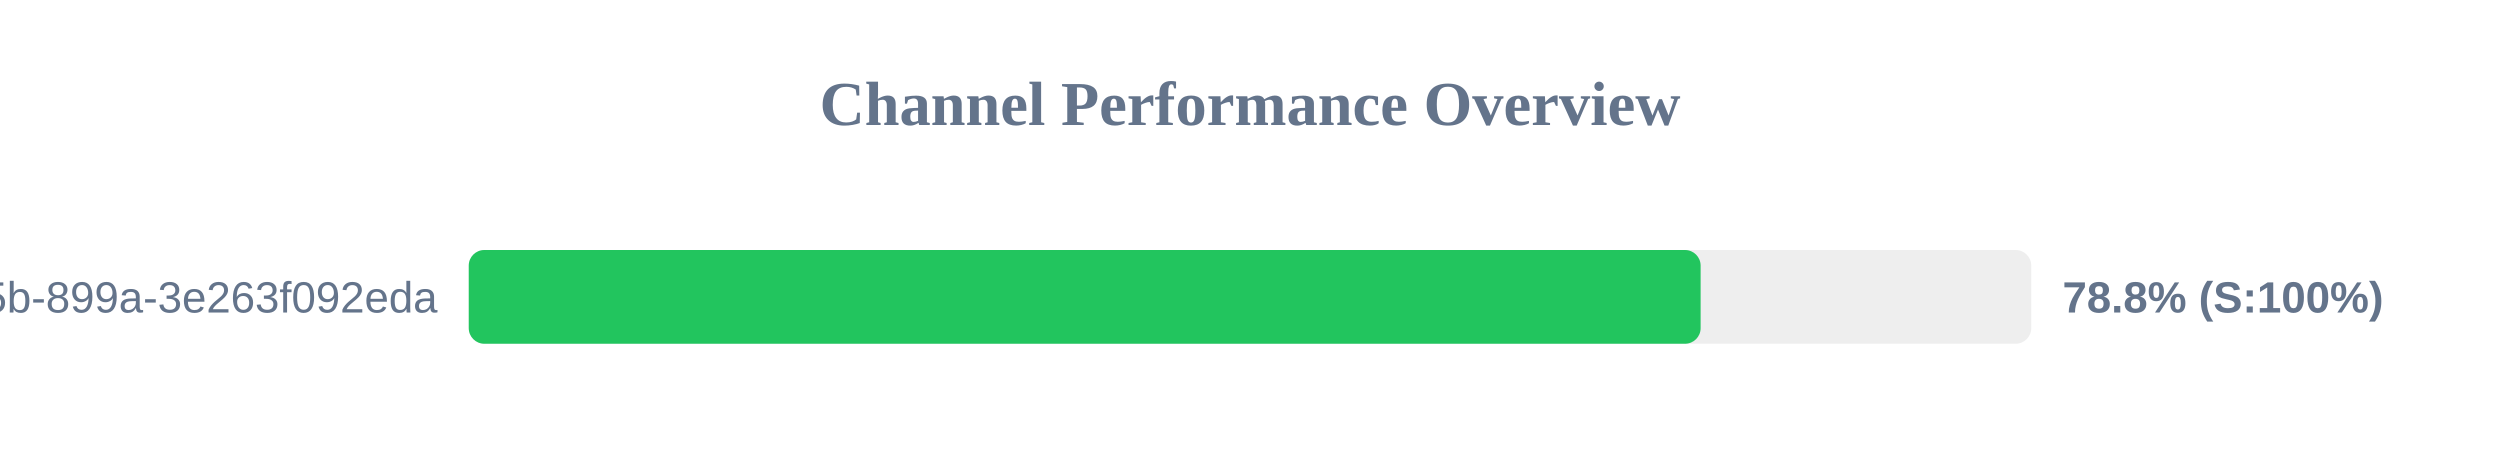
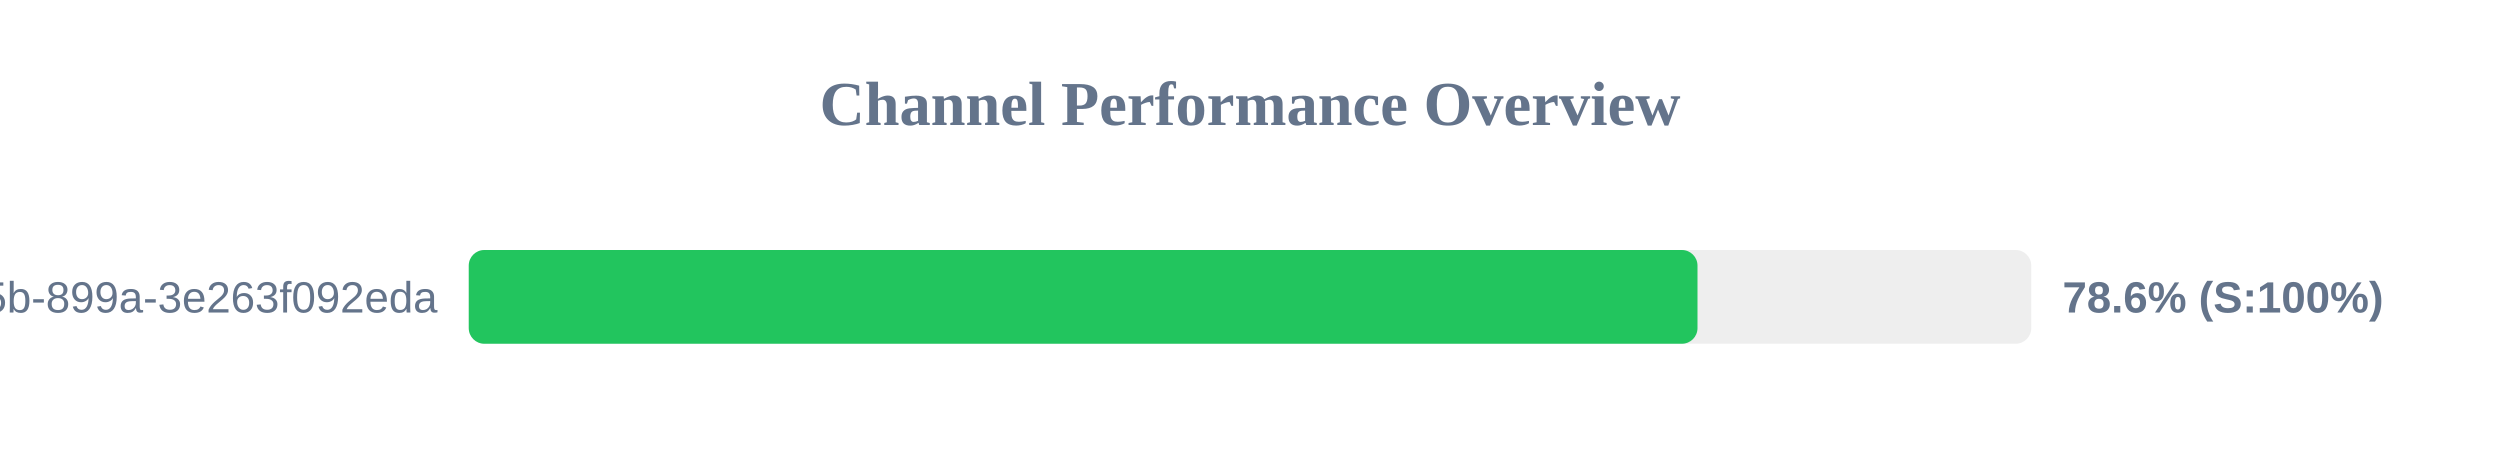
<svg xmlns="http://www.w3.org/2000/svg" width="800" height="150" version="1.1">
  <style>
        .row { font: 14px Arial; fill: #64748b; }
        .score { font: bold 14px Arial; fill: #64748b; }
    </style>
  <text x="400" y="40" text-anchor="middle" font-size="20px" font-weight="bold" fill="#64748b">Channel Performance Overview</text>
  <rect x="150" y="80" width="500" height="30" fill="#eee" rx="5" />
-   <rect x="150" y="80" width="394.2" height="30" fill="#22c55e" rx="5" />
+   <rect x="150" y="80" width="393.2" height="30" fill="#22c55e" rx="5" />
  <text x="140" y="100" text-anchor="end" class="row">?uuid=6bf726db-fb0b-405b-899a-3e263f092eda</text>
-   <text x="660" y="100" text-anchor="start" class="score">78.8% (S:100%)</text>
+   <text x="660" y="100" text-anchor="start" class="score">78.6% (S:100%)</text>
</svg>
